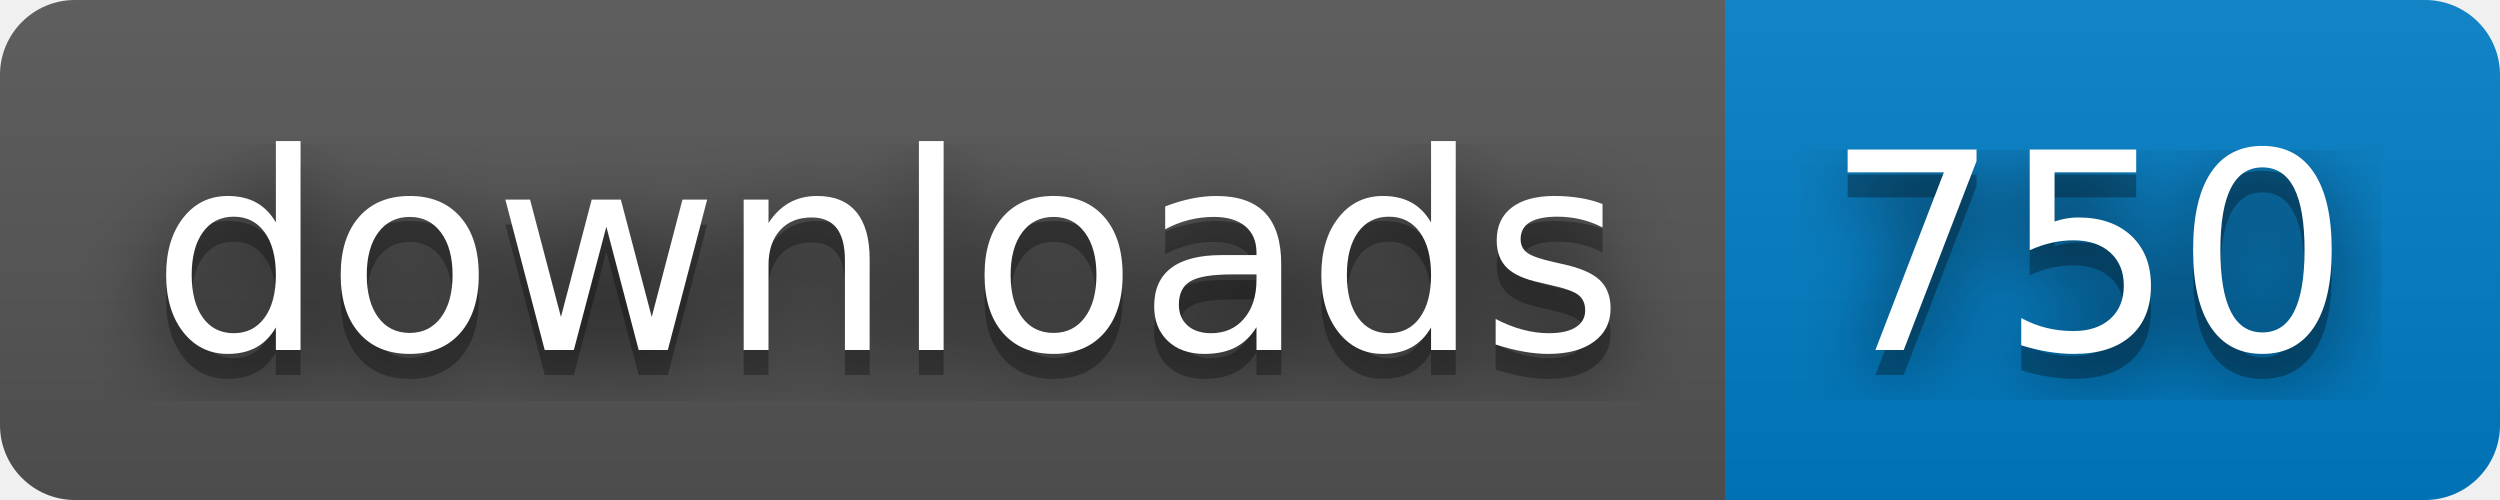
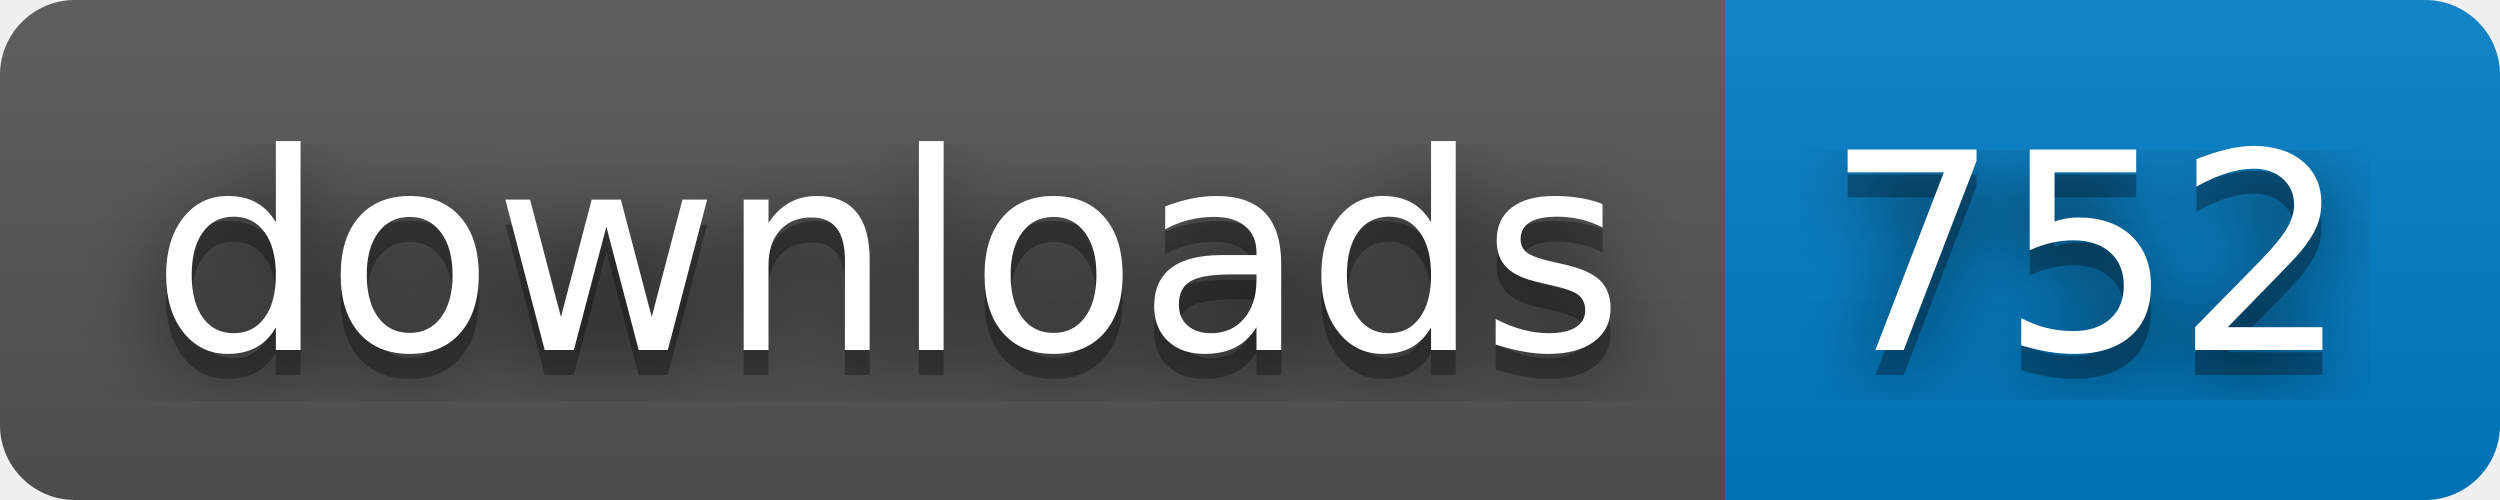
- <svg xmlns="http://www.w3.org/2000/svg" width="100" height="20" role="img" aria-label="downloads: 750">
+ <svg xmlns="http://www.w3.org/2000/svg" width="100" height="20" role="img" aria-label="downloads: 752">
  <filter id="blur">
    <feGaussianBlur in="SourceGraphic" stdDeviation="16" />
  </filter>
  <linearGradient id="s" x2="0" y2="100%">
    <stop offset="0" stop-color="#bbb" stop-opacity=".1" />
    <stop offset="1" stop-opacity=".1" />
  </linearGradient>
  <clipPath id="r">
    <rect width="100" height="20" rx="3" fill="#fff" />
  </clipPath>
  <g clip-path="url(#r)">
    <rect width="69" height="20" fill="#555" />
    <rect x="69" width="31" height="20" fill="#007ec6" />
    <rect width="100" height="20" fill="url(#s)" />
  </g>
  <g fill="#fff" text-anchor="middle" font-family="Verdana,Geneva,DejaVu Sans,sans-serif" text-rendering="geometricPrecision" font-size="110">
    <text aria-hidden="true" x="355" y="150" fill="#010101" fill-opacity=".80" filter="url(#blur)" transform="scale(.1)" textLength="590">downloads</text>
    <text aria-hidden="true" x="355" y="150" fill="#010101" fill-opacity=".3" transform="scale(.1)" textLength="590">downloads</text>
    <text x="355" y="140" transform="scale(.1)" fill="#fff" textLength="590">downloads</text>
-     <text aria-hidden="true" x="835" y="150" fill="#010101" fill-opacity=".80" filter="url(#blur)" transform="scale(.1)" textLength="210">750</text>
-     <text aria-hidden="true" x="835" y="150" fill="#010101" fill-opacity=".3" transform="scale(.1)" textLength="210">750</text>
-     <text x="835" y="140" transform="scale(.1)" fill="#fff" textLength="210">750</text>
+     <text aria-hidden="true" x="835" y="150" fill="#010101" fill-opacity=".80" filter="url(#blur)" transform="scale(.1)" textLength="210">752</text>
+     <text aria-hidden="true" x="835" y="150" fill="#010101" fill-opacity=".3" transform="scale(.1)" textLength="210">752</text>
+     <text x="835" y="140" transform="scale(.1)" fill="#fff" textLength="210">752</text>
  </g>
</svg>
